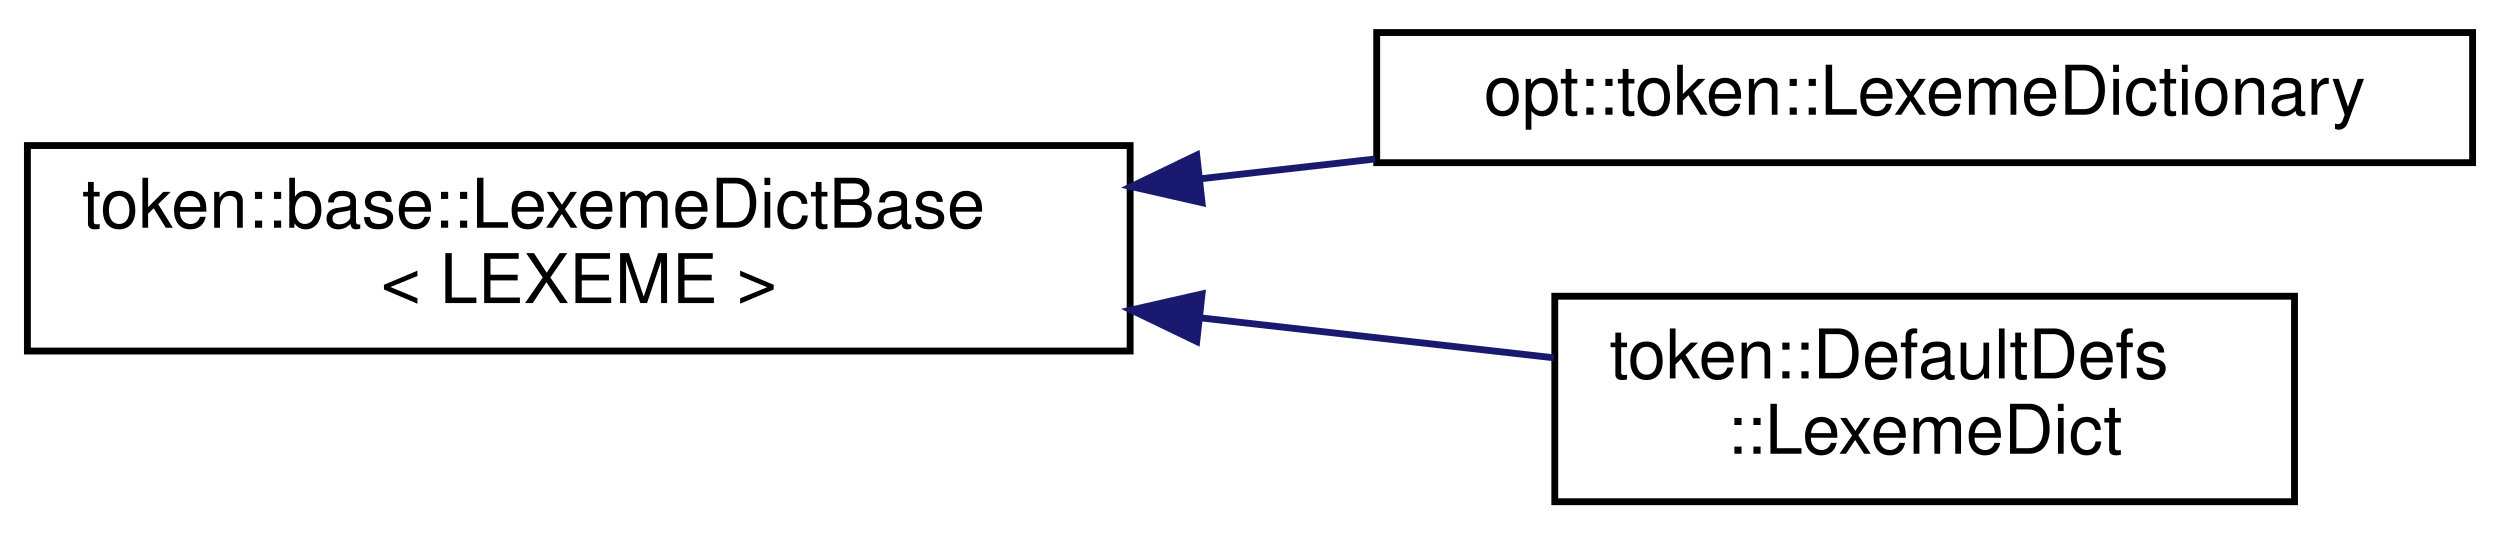
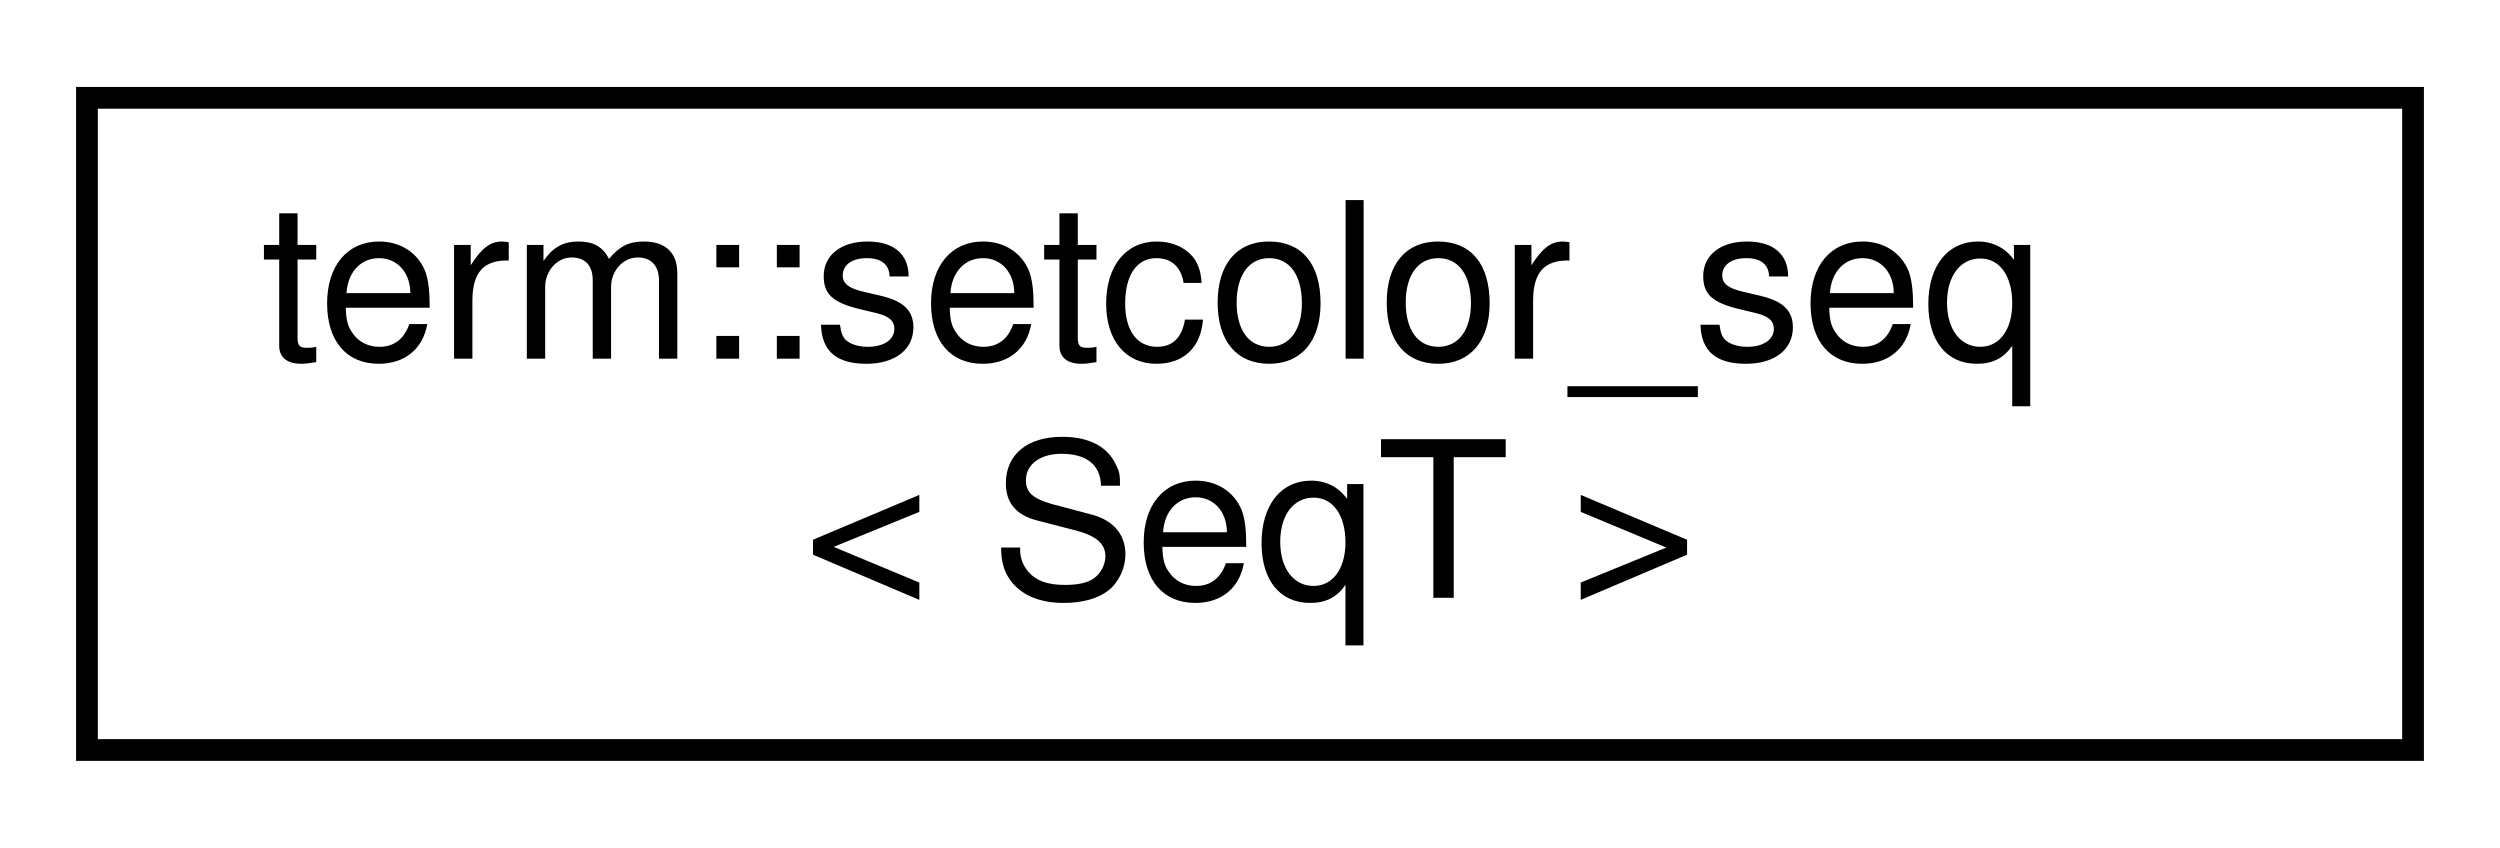
- <svg xmlns="http://www.w3.org/2000/svg" xmlns:xlink="http://www.w3.org/1999/xlink" width="365pt" height="78pt" viewBox="0.00 0.00 365.00 77.50">
-   <g id="graph0" class="graph" transform="scale(1 1) rotate(0) translate(4 73.5)">
+ <svg xmlns="http://www.w3.org/2000/svg" xmlns:xlink="http://www.w3.org/1999/xlink" width="115pt" height="39pt" viewBox="0.00 0.00 115.00 39.00">
+   <g id="graph0" class="graph" transform="scale(1 1) rotate(0) translate(4 35)">
    <g id="node1" class="node">
      <g id="a_node1">
-         <a xlink:href="structtoken_1_1base_1_1_lexeme_dict_base.html" target="_top" xlink:title=" ">
-           <polygon fill="none" stroke="black" points="0,-22.5 0,-52.5 161,-52.5 161,-22.5 0,-22.5" />
-           <text text-anchor="start" x="8" y="-40.5" font-family="Helvetica,sans-Serif" font-size="10.00">token::base::LexemeDictBase</text>
-           <text text-anchor="middle" x="80.5" y="-29.5" font-family="Helvetica,sans-Serif" font-size="10.00">&lt; LEXEME &gt;</text>
+         <a xlink:href="structterm_1_1setcolor__seq.html" target="_top" xlink:title="Acts as a wrapper and controller for SGR &amp; RGB color codes, as well as certain SGR format codes....">
+           <polygon fill="none" stroke="black" points="0,-0.5 0,-30.5 107,-30.5 107,-0.5 0,-0.5" />
+           <text text-anchor="start" x="8" y="-18.5" font-family="Helvetica,sans-Serif" font-size="10.00">term::setcolor_seq</text>
+           <text text-anchor="middle" x="53.5" y="-7.5" font-family="Helvetica,sans-Serif" font-size="10.00">&lt; SeqT &gt;</text>
        </a>
      </g>
    </g>
-     <g id="node2" class="node">
-       <g id="a_node2">
-         <a xlink:href="structopt_1_1token_1_1_lexeme_dictionary.html" target="_top" xlink:title="Lexeme dictionary override for ArgumentRedux.">
-           <polygon fill="none" stroke="black" points="197,-50 197,-69 357,-69 357,-50 197,-50" />
-           <text text-anchor="middle" x="277" y="-57" font-family="Helvetica,sans-Serif" font-size="10.00">opt::token::LexemeDictionary</text>
-         </a>
-       </g>
-     </g>
-     <g id="edge1" class="edge">
-       <path fill="none" stroke="midnightblue" d="M171.15,-47.64C179.7,-48.61 188.33,-49.58 196.77,-50.54" />
-       <polygon fill="midnightblue" stroke="midnightblue" points="171.5,-44.16 161.17,-46.51 170.72,-51.11 171.5,-44.16" />
-     </g>
-     <g id="node3" class="node">
-       <g id="a_node3">
-         <a xlink:href="structtoken_1_1_default_defs_1_1_lexeme_dict.html" target="_top" xlink:title="Lexeme Dictionary.">
-           <polygon fill="none" stroke="black" points="223,-0.5 223,-30.5 331,-30.5 331,-0.5 223,-0.5" />
-           <text text-anchor="start" x="231" y="-18.5" font-family="Helvetica,sans-Serif" font-size="10.00">token::DefaultDefs</text>
-           <text text-anchor="middle" x="277" y="-7.5" font-family="Helvetica,sans-Serif" font-size="10.00">::LexemeDict</text>
-         </a>
-       </g>
-     </g>
-     <g id="edge2" class="edge">
-       <path fill="none" stroke="midnightblue" d="M171.47,-27.32C189.05,-25.34 206.94,-23.31 222.85,-21.51" />
-       <polygon fill="midnightblue" stroke="midnightblue" points="170.72,-23.89 161.17,-28.49 171.5,-30.84 170.72,-23.89" />
-     </g>
  </g>
</svg>
